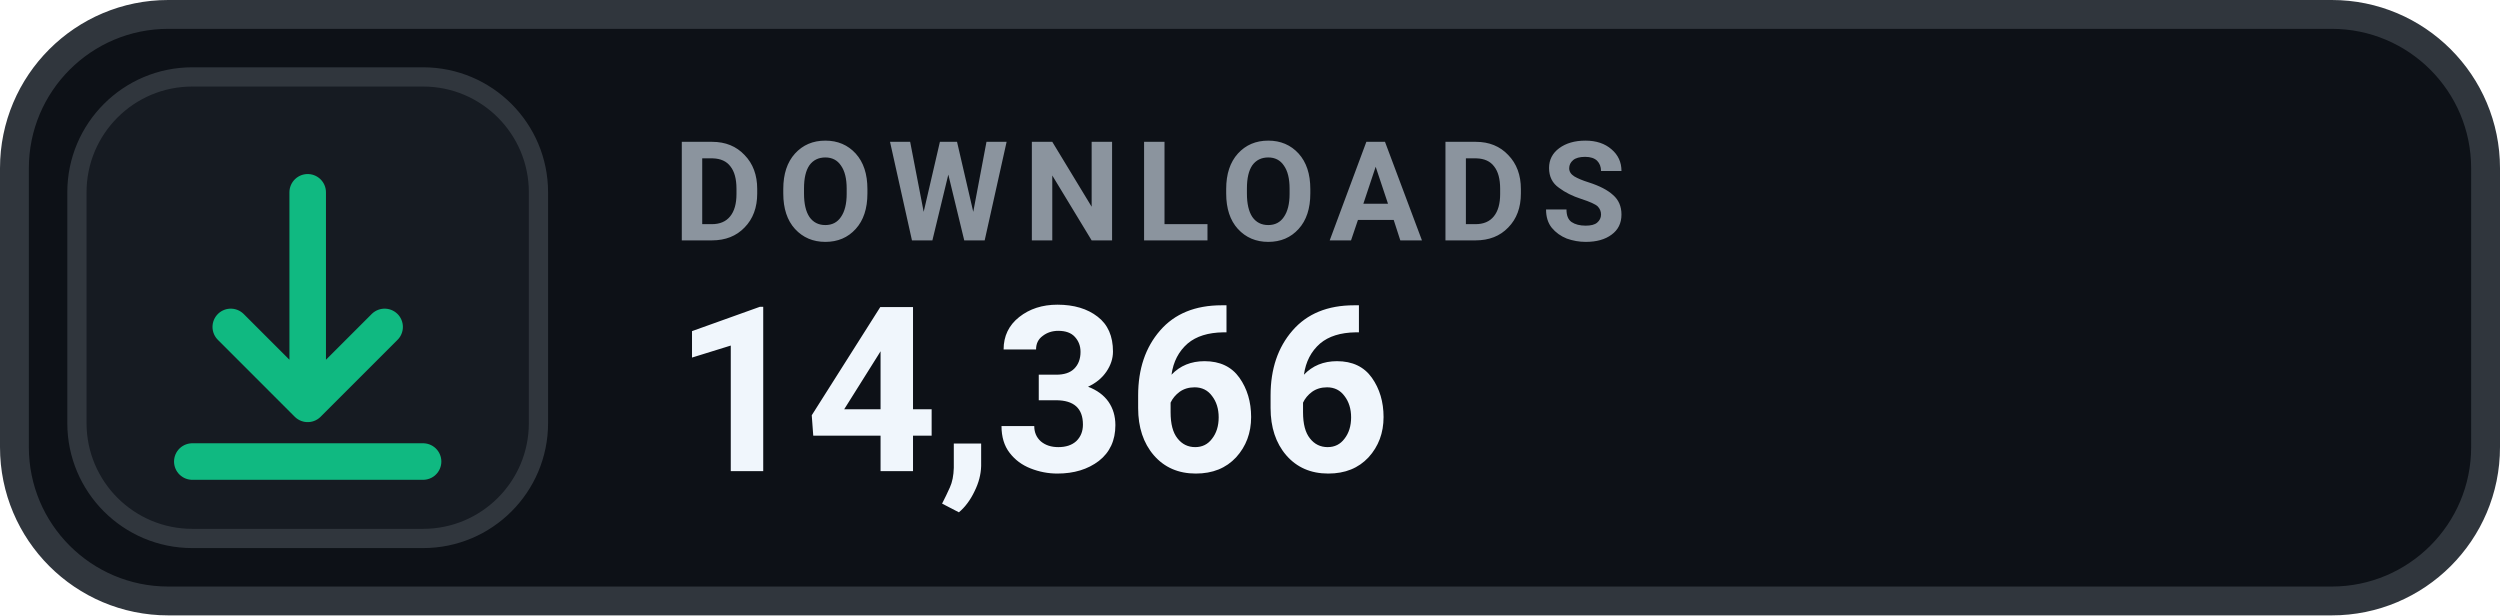
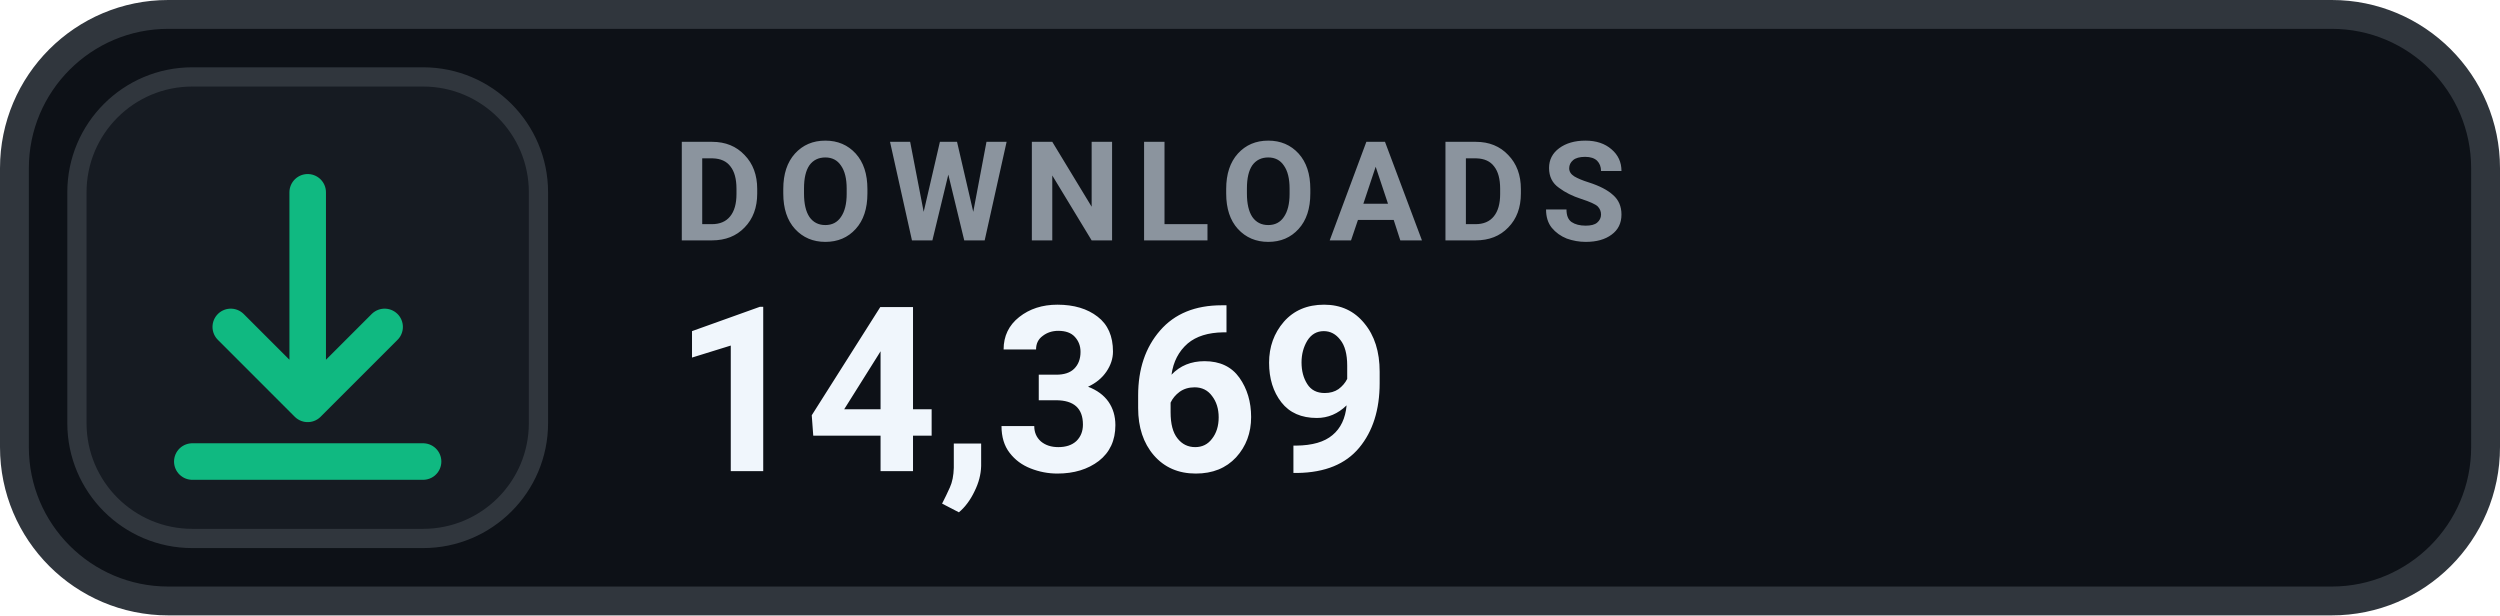
- <svg xmlns="http://www.w3.org/2000/svg" width="130" height="32" viewBox="0 0 130 32" role="img" aria-label="DOWNLOADS 14,366">
+ <svg xmlns="http://www.w3.org/2000/svg" width="130" height="32" viewBox="0 0 130 32" role="img" aria-label="DOWNLOADS 14,369">
  <rect x=".75" y=".75" width="128.5" height="30.5" rx="8" fill="#0D1117" stroke="#30363D" stroke-width="1.5" />
  <rect x="4" y="4" width="24" height="24" rx="6" fill="#161B22" stroke="#30363D" stroke-width="1" />
  <g transform="translate(16 16)" style="color:#10B981;">
    <path d="M0 -6 v11 m0 0 l4 -4 m-4 4 l-4 -4 M-6 8 h12" fill="none" stroke="currentColor" stroke-width="1.9" stroke-linecap="round" stroke-linejoin="round" />
  </g>
  <text x="35" y="12.5" fill="#8B949E" font-family="-apple-system,BlinkMacSystemFont,'Segoe UI',Roboto,Helvetica,Arial,sans-serif" font-size="7.2" font-weight="700" letter-spacing=".75">DOWNLOADS</text>
-   <text x="35" y="24.5" fill="#F0F6FC" font-family="-apple-system,BlinkMacSystemFont,'Segoe UI',Roboto,Helvetica,Arial,sans-serif" font-size="12" font-weight="700">14,366</text>
+   <text x="35" y="24.5" fill="#F0F6FC" font-family="-apple-system,BlinkMacSystemFont,'Segoe UI',Roboto,Helvetica,Arial,sans-serif" font-size="12" font-weight="700">14,369</text>
</svg>
